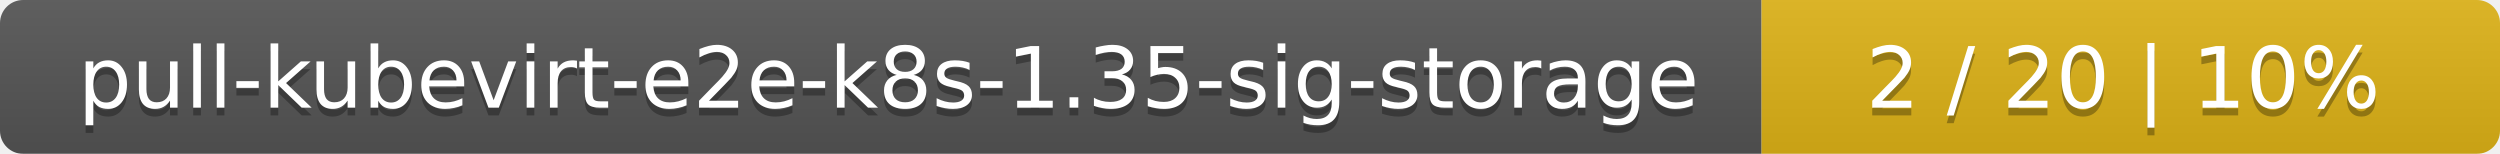
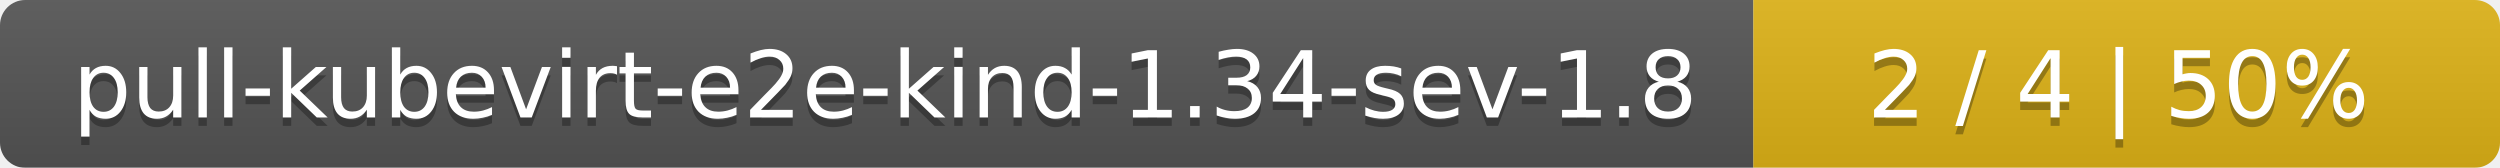
- <svg xmlns="http://www.w3.org/2000/svg" width="325" height="20">
+ <svg xmlns="http://www.w3.org/2000/svg" width="298" height="20">
  <linearGradient id="smooth" x2="0" y2="100%">
    <stop offset="0" stop-color="#bbb" stop-opacity=".1" />
    <stop offset="1" stop-opacity=".1" />
  </linearGradient>
  <mask id="round">
-     <rect width="325" height="20" rx="3" fill="#fff" />
+     <rect width="298" height="20" rx="3" fill="#fff" />
  </mask>
  <g mask="url(#round)">
-     <rect width="229" height="20" fill="#555" />
-     <rect x="229" width="96" height="20" fill="#dfb317" />
-     <rect width="325" height="20" fill="url(#smooth)" />
+     <rect width="209" height="20" fill="#555" />
+     <rect x="209" width="89" height="20" fill="#dfb317" />
+     <rect width="298" height="20" fill="url(#smooth)" />
  </g>
  <g fill="#fff" text-anchor="middle" font-family="DejaVu Sans,Verdana,Geneva,sans-serif" font-size="11">
-     <text x="115.5" y="15" fill="#010101" fill-opacity=".3">pull-kubevirt-e2e-k8s-1.35-sig-storage</text>
-     <text x="115.5" y="14">pull-kubevirt-e2e-k8s-1.35-sig-storage</text>
-     <text x="276" y="15" fill="#010101" fill-opacity=".3">2 / 20    |    10%</text>
-     <text x="276" y="14">2 / 20    |    10%</text>
+     <text x="105.5" y="15" fill="#010101" fill-opacity=".3">pull-kubevirt-e2e-kind-1.34-sev-1.8</text>
+     <text x="105.5" y="14">pull-kubevirt-e2e-kind-1.34-sev-1.8</text>
+     <text x="252.5" y="15" fill="#010101" fill-opacity=".3">2 / 4    |    50%</text>
+     <text x="252.5" y="14">2 / 4    |    50%</text>
  </g>
</svg>
